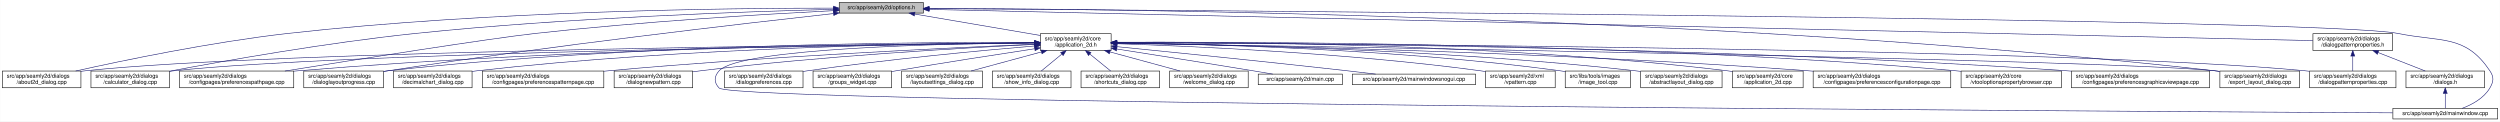
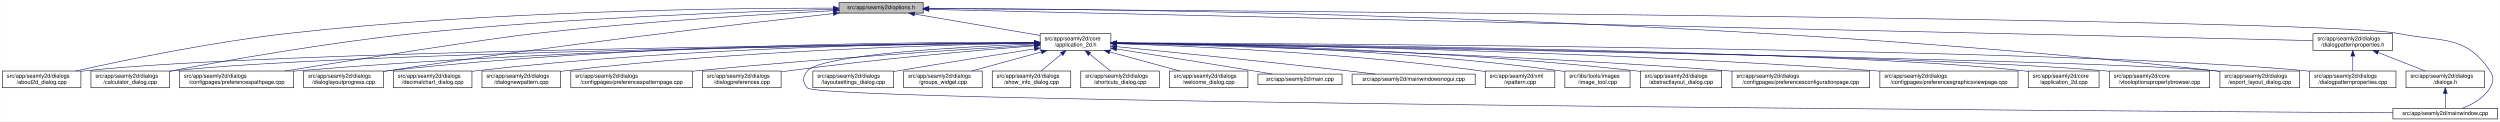
- <svg xmlns="http://www.w3.org/2000/svg" xmlns:xlink="http://www.w3.org/1999/xlink" width="4487pt" height="218pt" viewBox="0.00 0.00 4486.50 218.00">
+ <svg xmlns="http://www.w3.org/2000/svg" xmlns:xlink="http://www.w3.org/1999/xlink" width="4488pt" height="218pt" viewBox="0.00 0.00 4487.50 218.00">
  <g id="graph0" class="graph" transform="scale(1 1) rotate(0) translate(4 214)">
-     <polygon fill="white" stroke="transparent" points="-4,4 -4,-214 4482.5,-214 4482.5,4 -4,4" />
+     <polygon fill="white" stroke="transparent" points="-4,4 -4,-214 4483.5,-214 4483.5,4 -4,4" />
    <g id="node1" class="node">
      <g id="a_node1">
        <a xlink:title=" ">
          <polygon fill="#bfbfbf" stroke="black" points="1502,-190.5 1502,-209.5 1653,-209.5 1653,-190.5 1502,-190.5" />
          <text text-anchor="middle" x="1577.5" y="-197.5" font-family="Helvetica,sans-Serif" font-size="10.00">src/app/seamly2d/options.h</text>
        </a>
      </g>
    </g>
    <g id="node2" class="node">
      <g id="a_node2">
        <a xlink:href="../../d7/d61/application__2d_8h.html" target="_top" xlink:title=" ">
          <polygon fill="white" stroke="black" points="1863,-123.5 1863,-153.5 1990,-153.5 1990,-123.5 1863,-123.5" />
          <text text-anchor="start" x="1871" y="-141.5" font-family="Helvetica,sans-Serif" font-size="10.00">src/app/seamly2d/core</text>
          <text text-anchor="middle" x="1926.5" y="-130.5" font-family="Helvetica,sans-Serif" font-size="10.00">/application_2d.h</text>
        </a>
      </g>
    </g>
    <g id="edge1" class="edge">
      <path fill="none" stroke="midnightblue" d="M1637.67,-188.74C1700.56,-178.02 1798.86,-161.26 1862.98,-150.33" />
      <polygon fill="midnightblue" stroke="midnightblue" points="1636.77,-185.34 1627.5,-190.48 1637.95,-192.24 1636.77,-185.34" />
    </g>
    <g id="node4" class="node">
      <g id="a_node4">
        <a xlink:href="../../d9/d7f/about2d__dialog_8cpp.html" target="_top" xlink:title=" ">
          <polygon fill="white" stroke="black" points="0,-56.5 0,-86.5 141,-86.5 141,-56.5 0,-56.5" />
          <text text-anchor="start" x="8" y="-74.5" font-family="Helvetica,sans-Serif" font-size="10.00">src/app/seamly2d/dialogs</text>
          <text text-anchor="middle" x="70.5" y="-63.5" font-family="Helvetica,sans-Serif" font-size="10.00">/about2d_dialog.cpp</text>
        </a>
      </g>
    </g>
    <g id="edge27" class="edge">
      <path fill="none" stroke="midnightblue" d="M1491.67,-199.44C1310.27,-199.48 874.82,-194.85 512.5,-154 375.26,-138.52 216.5,-105.49 131.59,-86.57" />
      <polygon fill="midnightblue" stroke="midnightblue" points="1491.68,-202.94 1501.68,-199.43 1491.68,-195.94 1491.68,-202.94" />
    </g>
    <g id="node5" class="node">
      <g id="a_node5">
        <a xlink:href="../../d7/dfa/calculator__dialog_8cpp.html" target="_top" xlink:title=" ">
          <polygon fill="white" stroke="black" points="159,-56.5 159,-86.5 300,-86.5 300,-56.5 159,-56.5" />
          <text text-anchor="start" x="167" y="-74.5" font-family="Helvetica,sans-Serif" font-size="10.00">src/app/seamly2d/dialogs</text>
          <text text-anchor="middle" x="229.5" y="-63.5" font-family="Helvetica,sans-Serif" font-size="10.00">/calculator_dialog.cpp</text>
        </a>
      </g>
    </g>
    <g id="edge28" class="edge">
      <path fill="none" stroke="midnightblue" d="M1491.61,-197.2C1339.88,-193.39 1014.6,-182.41 741.5,-154 583.04,-137.52 398.94,-104.87 300.41,-86.28" />
      <polygon fill="midnightblue" stroke="midnightblue" points="1491.71,-200.7 1501.79,-197.45 1491.88,-193.71 1491.71,-200.7" />
    </g>
-     <g id="node10" class="node">
-       <g id="a_node10">
+     <g id="node8" class="node">
+       <g id="a_node8">
        <a xlink:href="../../dc/d20/preferencespathpage_8cpp.html" target="_top" xlink:title=" ">
          <polygon fill="white" stroke="black" points="318,-56.5 318,-86.5 523,-86.5 523,-56.5 318,-56.5" />
          <text text-anchor="start" x="326" y="-74.5" font-family="Helvetica,sans-Serif" font-size="10.00">src/app/seamly2d/dialogs</text>
          <text text-anchor="middle" x="420.5" y="-63.5" font-family="Helvetica,sans-Serif" font-size="10.00">/configpages/preferencespathpage.cpp</text>
        </a>
      </g>
    </g>
    <g id="edge29" class="edge">
      <path fill="none" stroke="midnightblue" d="M1491.58,-194.91C1371.55,-188.71 1146.99,-175.35 956.5,-154 871.26,-144.45 635.73,-107.19 507.1,-86.52" />
      <polygon fill="midnightblue" stroke="midnightblue" points="1491.64,-198.42 1501.81,-195.44 1492,-191.43 1491.64,-198.42" />
    </g>
-     <g id="node13" class="node">
-       <g id="a_node13">
+     <g id="node12" class="node">
+       <g id="a_node12">
        <a xlink:href="../../d6/d89/dialoglayoutprogress_8cpp.html" target="_top" xlink:title=" ">
          <polygon fill="white" stroke="black" points="541,-56.5 541,-86.5 684,-86.5 684,-56.5 541,-56.5" />
          <text text-anchor="start" x="549" y="-74.5" font-family="Helvetica,sans-Serif" font-size="10.00">src/app/seamly2d/dialogs</text>
          <text text-anchor="middle" x="612.5" y="-63.5" font-family="Helvetica,sans-Serif" font-size="10.00">/dialoglayoutprogress.cpp</text>
        </a>
      </g>
    </g>
    <g id="edge30" class="edge">
      <path fill="none" stroke="midnightblue" d="M1491.69,-189.68C1333.36,-172.15 984.76,-131.95 692.5,-87 689.85,-86.59 687.15,-86.17 684.43,-85.72" />
      <polygon fill="midnightblue" stroke="midnightblue" points="1491.51,-193.18 1501.84,-190.8 1492.28,-186.23 1491.51,-193.18" />
    </g>
    <g id="node17" class="node">
      <g id="a_node17">
        <a xlink:href="../../dd/d54/export__layout__dialog_8cpp.html" target="_top" xlink:title=" ">
-           <polygon fill="white" stroke="black" points="3980,-56.5 3980,-86.5 4123,-86.5 4123,-56.5 3980,-56.5" />
-           <text text-anchor="start" x="3988" y="-74.5" font-family="Helvetica,sans-Serif" font-size="10.00">src/app/seamly2d/dialogs</text>
-           <text text-anchor="middle" x="4051.5" y="-63.5" font-family="Helvetica,sans-Serif" font-size="10.00">/export_layout_dialog.cpp</text>
+           <polygon fill="white" stroke="black" points="3981,-56.5 3981,-86.5 4124,-86.5 4124,-56.5 3981,-56.5" />
+           <text text-anchor="start" x="3989" y="-74.5" font-family="Helvetica,sans-Serif" font-size="10.00">src/app/seamly2d/dialogs</text>
+           <text text-anchor="middle" x="4052.5" y="-63.5" font-family="Helvetica,sans-Serif" font-size="10.00">/export_layout_dialog.cpp</text>
        </a>
      </g>
    </g>
    <g id="edge35" class="edge">
-       <path fill="none" stroke="midnightblue" d="M1663.53,-199.02C1974.97,-198.22 3072.47,-187.96 3970.5,-87 3973.48,-86.66 3976.52,-86.29 3979.58,-85.88" />
-       <polygon fill="midnightblue" stroke="midnightblue" points="1663.22,-195.52 1653.22,-199.04 1663.23,-202.52 1663.22,-195.52" />
+       <path fill="none" stroke="midnightblue" d="M1663.3,-199.02C1974.51,-198.24 3072.84,-188.02 3971.5,-87 3974.48,-86.66 3977.52,-86.29 3980.58,-85.88" />
+       <polygon fill="midnightblue" stroke="midnightblue" points="1663,-195.52 1653,-199.04 1663.01,-202.52 1663,-195.52" />
    </g>
    <g id="node26" class="node">
      <g id="a_node26">
        <a xlink:href="../../d8/dd9/mainwindow_8cpp.html" target="_top" xlink:title=" ">
-           <polygon fill="white" stroke="black" points="4290.5,-0.5 4290.5,-19.5 4478.5,-19.5 4478.5,-0.5 4290.5,-0.5" />
-           <text text-anchor="middle" x="4384.5" y="-7.5" font-family="Helvetica,sans-Serif" font-size="10.00">src/app/seamly2d/mainwindow.cpp</text>
+           <polygon fill="white" stroke="black" points="4291.5,-0.5 4291.5,-19.5 4479.5,-19.5 4479.5,-0.5 4291.5,-0.5" />
+           <text text-anchor="middle" x="4385.5" y="-7.5" font-family="Helvetica,sans-Serif" font-size="10.00">src/app/seamly2d/mainwindow.cpp</text>
        </a>
      </g>
    </g>
    <g id="edge36" class="edge">
-       <path fill="none" stroke="midnightblue" d="M1663.59,-198.47C2112.31,-195.58 4167.54,-180.9 4299.5,-154 4377.05,-138.19 4420.3,-152.66 4464.5,-87 4472.19,-75.57 4471.46,-67.89 4464.5,-56 4453.8,-37.71 4432.63,-26.27 4414.75,-19.51" />
-       <polygon fill="midnightblue" stroke="midnightblue" points="1663.27,-194.97 1653.3,-198.53 1663.32,-201.97 1663.27,-194.97" />
+       <path fill="none" stroke="midnightblue" d="M1663.63,-198.47C2112.51,-195.58 4168.49,-180.91 4300.5,-154 4378.05,-138.19 4421.3,-152.66 4465.5,-87 4473.19,-75.57 4472.46,-67.89 4465.5,-56 4454.8,-37.71 4433.63,-26.27 4415.75,-19.51" />
+       <polygon fill="midnightblue" stroke="midnightblue" points="1663.3,-194.97 1653.32,-198.53 1663.35,-201.97 1663.3,-194.97" />
    </g>
    <g id="node28" class="node">
      <g id="a_node28">
        <a xlink:href="../../d5/d4e/dialogpatternproperties_8h.html" target="_top" xlink:title=" ">
-           <polygon fill="white" stroke="black" points="4147,-123.5 4147,-153.5 4290,-153.5 4290,-123.5 4147,-123.5" />
-           <text text-anchor="start" x="4155" y="-141.5" font-family="Helvetica,sans-Serif" font-size="10.00">src/app/seamly2d/dialogs</text>
-           <text text-anchor="middle" x="4218.5" y="-130.5" font-family="Helvetica,sans-Serif" font-size="10.00">/dialogpatternproperties.h</text>
+           <polygon fill="white" stroke="black" points="4148,-123.5 4148,-153.5 4291,-153.5 4291,-123.5 4148,-123.5" />
+           <text text-anchor="start" x="4156" y="-141.5" font-family="Helvetica,sans-Serif" font-size="10.00">src/app/seamly2d/dialogs</text>
+           <text text-anchor="middle" x="4219.5" y="-130.5" font-family="Helvetica,sans-Serif" font-size="10.00">/dialogpatternproperties.h</text>
        </a>
      </g>
    </g>
    <g id="edge31" class="edge">
-       <path fill="none" stroke="midnightblue" d="M1663.5,-197.06C2067.81,-187.95 3775.47,-149.48 4146.97,-141.11" />
-       <polygon fill="midnightblue" stroke="midnightblue" points="1663.26,-193.57 1653.34,-197.29 1663.42,-200.57 1663.26,-193.57" />
+       <path fill="none" stroke="midnightblue" d="M1663.16,-197.07C2066.94,-187.98 3776.07,-149.49 4147.9,-141.11" />
+       <polygon fill="midnightblue" stroke="midnightblue" points="1662.93,-193.57 1653.02,-197.3 1663.09,-200.57 1662.93,-193.57" />
    </g>
    <g id="node3" class="node">
      <g id="a_node3">
        <a xlink:href="../../dd/db4/abstractlayout__dialog_8cpp.html" target="_top" xlink:title=" ">
          <polygon fill="white" stroke="black" points="2940.5,-56.5 2940.5,-86.5 3086.5,-86.5 3086.5,-56.5 2940.5,-56.5" />
          <text text-anchor="start" x="2948.5" y="-74.5" font-family="Helvetica,sans-Serif" font-size="10.00">src/app/seamly2d/dialogs</text>
          <text text-anchor="middle" x="3013.5" y="-63.5" font-family="Helvetica,sans-Serif" font-size="10.00">/abstractlayout_dialog.cpp</text>
        </a>
      </g>
    </g>
    <g id="edge2" class="edge">
      <path fill="none" stroke="midnightblue" d="M2000.27,-136.88C2166.71,-134.81 2583.94,-125.84 2930.5,-87 2933.7,-86.64 2936.96,-86.24 2940.25,-85.8" />
      <polygon fill="midnightblue" stroke="midnightblue" points="2000.11,-133.38 1990.15,-137 2000.19,-140.38 2000.11,-133.38" />
    </g>
    <g id="edge3" class="edge">
      <path fill="none" stroke="midnightblue" d="M1852.53,-136.91C1560.58,-134.34 487.72,-122.63 149.5,-87 146.73,-86.71 143.9,-86.37 141.06,-86" />
      <polygon fill="midnightblue" stroke="midnightblue" points="1852.56,-140.41 1862.59,-137 1852.62,-133.41 1852.56,-140.41" />
    </g>
    <g id="edge4" class="edge">
      <path fill="none" stroke="midnightblue" d="M1852.41,-136.67C1577.21,-133.35 613.89,-119.61 308.5,-87 305.73,-86.7 302.9,-86.37 300.06,-85.99" />
      <polygon fill="midnightblue" stroke="midnightblue" points="1852.64,-140.17 1862.69,-136.79 1852.73,-133.17 1852.64,-140.17" />
    </g>
    <g id="node6" class="node">
      <g id="a_node6">
-         <a xlink:href="../../df/d3e/application__2d_8cpp.html" target="_top" xlink:title=" ">
-           <polygon fill="white" stroke="black" points="3105,-56.5 3105,-86.5 3232,-86.5 3232,-56.5 3105,-56.5" />
-           <text text-anchor="start" x="3113" y="-74.5" font-family="Helvetica,sans-Serif" font-size="10.00">src/app/seamly2d/core</text>
-           <text text-anchor="middle" x="3168.5" y="-63.5" font-family="Helvetica,sans-Serif" font-size="10.00">/application_2d.cpp</text>
+         <a xlink:href="../../d2/d2d/preferencesconfigurationpage_8cpp.html" target="_top" xlink:title=" ">
+           <polygon fill="white" stroke="black" points="3105,-56.5 3105,-86.5 3352,-86.5 3352,-56.5 3105,-56.5" />
+           <text text-anchor="start" x="3113" y="-74.5" font-family="Helvetica,sans-Serif" font-size="10.00">src/app/seamly2d/dialogs</text>
+           <text text-anchor="middle" x="3228.5" y="-63.5" font-family="Helvetica,sans-Serif" font-size="10.00">/configpages/preferencesconfigurationpage.cpp</text>
        </a>
      </g>
    </g>
    <g id="edge5" class="edge">
-       <path fill="none" stroke="midnightblue" d="M2000.29,-138.22C2185.34,-139.16 2683.77,-136.49 3095.5,-87 3098.58,-86.63 3101.72,-86.2 3104.89,-85.73" />
-       <polygon fill="midnightblue" stroke="midnightblue" points="2000.16,-134.71 1990.14,-138.16 2000.12,-141.71 2000.16,-134.71" />
+       <path fill="none" stroke="midnightblue" d="M2000.41,-135.99C2185.22,-131.83 2682.25,-118.42 3095.5,-87 3098.63,-86.76 3101.79,-86.51 3104.99,-86.24" />
+       <polygon fill="midnightblue" stroke="midnightblue" points="2000.18,-132.49 1990.26,-136.21 2000.34,-139.49 2000.18,-132.49" />
    </g>
    <g id="node7" class="node">
      <g id="a_node7">
-         <a xlink:href="../../d2/d2d/preferencesconfigurationpage_8cpp.html" target="_top" xlink:title=" ">
-           <polygon fill="white" stroke="black" points="3250,-56.5 3250,-86.5 3497,-86.5 3497,-56.5 3250,-56.5" />
-           <text text-anchor="start" x="3258" y="-74.5" font-family="Helvetica,sans-Serif" font-size="10.00">src/app/seamly2d/dialogs</text>
-           <text text-anchor="middle" x="3373.5" y="-63.5" font-family="Helvetica,sans-Serif" font-size="10.00">/configpages/preferencesconfigurationpage.cpp</text>
+         <a xlink:href="../../d9/d70/preferencesgraphicsviewpage_8cpp.html" target="_top" xlink:title=" ">
+           <polygon fill="white" stroke="black" points="3370.5,-56.5 3370.5,-86.5 3618.5,-86.5 3618.5,-56.5 3370.5,-56.5" />
+           <text text-anchor="start" x="3378.5" y="-74.5" font-family="Helvetica,sans-Serif" font-size="10.00">src/app/seamly2d/dialogs</text>
+           <text text-anchor="middle" x="3494.5" y="-63.5" font-family="Helvetica,sans-Serif" font-size="10.00">/configpages/preferencesgraphicsviewpage.cpp</text>
        </a>
      </g>
    </g>
    <g id="edge6" class="edge">
-       <path fill="none" stroke="midnightblue" d="M2000.26,-136.48C2200.14,-133.32 2768.87,-121.73 3240.5,-87 3243.63,-86.77 3246.79,-86.52 3249.99,-86.26" />
-       <polygon fill="midnightblue" stroke="midnightblue" points="2000.12,-132.98 1990.17,-136.64 2000.23,-139.98 2000.12,-132.98" />
-     </g>
-     <g id="node8" class="node">
-       <g id="a_node8">
-         <a xlink:href="../../d2/d00/vtooloptionspropertybrowser_8cpp.html" target="_top" xlink:title=" ">
-           <polygon fill="white" stroke="black" points="3515.5,-56.5 3515.5,-86.5 3695.5,-86.5 3695.5,-56.5 3515.5,-56.5" />
-           <text text-anchor="start" x="3523.5" y="-74.5" font-family="Helvetica,sans-Serif" font-size="10.00">src/app/seamly2d/core</text>
-           <text text-anchor="middle" x="3605.5" y="-63.5" font-family="Helvetica,sans-Serif" font-size="10.00">/vtooloptionspropertybrowser.cpp</text>
-         </a>
-       </g>
+       <path fill="none" stroke="midnightblue" d="M2000.26,-136.79C2212.09,-134.35 2840.38,-124.25 3360.5,-87 3363.77,-86.77 3367.08,-86.51 3370.42,-86.25" />
+       <polygon fill="midnightblue" stroke="midnightblue" points="2000.15,-133.29 1990.19,-136.9 2000.23,-140.29 2000.15,-133.29" />
    </g>
    <g id="edge7" class="edge">
-       <path fill="none" stroke="midnightblue" d="M2000.27,-138.07C2226.04,-139.19 2927.32,-138 3505.5,-87 3508.73,-86.71 3512.02,-86.4 3515.34,-86.05" />
-       <polygon fill="midnightblue" stroke="midnightblue" points="2000.22,-134.57 1990.2,-138.02 2000.19,-141.57 2000.22,-134.57" />
+       <path fill="none" stroke="midnightblue" d="M1852.56,-137.26C1644.32,-136.06 1035.3,-128.93 531.5,-87 528.79,-86.77 526.04,-86.53 523.27,-86.27" />
+       <polygon fill="midnightblue" stroke="midnightblue" points="1852.74,-140.76 1862.76,-137.32 1852.78,-133.76 1852.74,-140.76" />
    </g>
    <g id="node9" class="node">
      <g id="a_node9">
-         <a xlink:href="../../d9/d70/preferencesgraphicsviewpage_8cpp.html" target="_top" xlink:title=" ">
-           <polygon fill="white" stroke="black" points="3713.5,-56.5 3713.5,-86.5 3961.5,-86.5 3961.5,-56.5 3713.5,-56.5" />
-           <text text-anchor="start" x="3721.5" y="-74.5" font-family="Helvetica,sans-Serif" font-size="10.00">src/app/seamly2d/dialogs</text>
-           <text text-anchor="middle" x="3837.5" y="-63.5" font-family="Helvetica,sans-Serif" font-size="10.00">/configpages/preferencesgraphicsviewpage.cpp</text>
+         <a xlink:href="../../df/d3e/application__2d_8cpp.html" target="_top" xlink:title=" ">
+           <polygon fill="white" stroke="black" points="3637,-56.5 3637,-86.5 3764,-86.5 3764,-56.5 3637,-56.5" />
+           <text text-anchor="start" x="3645" y="-74.5" font-family="Helvetica,sans-Serif" font-size="10.00">src/app/seamly2d/core</text>
+           <text text-anchor="middle" x="3700.5" y="-63.5" font-family="Helvetica,sans-Serif" font-size="10.00">/application_2d.cpp</text>
        </a>
      </g>
    </g>
    <g id="edge8" class="edge">
-       <path fill="none" stroke="midnightblue" d="M2000.54,-137.52C2244.42,-137.14 3044.67,-132.27 3704.5,-87 3707.4,-86.8 3710.33,-86.59 3713.28,-86.36" />
-       <polygon fill="midnightblue" stroke="midnightblue" points="2000.37,-134.02 1990.37,-137.54 2000.38,-141.02 2000.37,-134.02" />
+       <path fill="none" stroke="midnightblue" d="M2000.58,-136.94C2284.76,-134.54 3305.26,-123.53 3627.5,-87 3630.58,-86.65 3633.73,-86.24 3636.9,-85.78" />
+       <polygon fill="midnightblue" stroke="midnightblue" points="2000.36,-133.44 1990.39,-137.03 2000.42,-140.44 2000.36,-133.44" />
+     </g>
+     <g id="node10" class="node">
+       <g id="a_node10">
+         <a xlink:href="../../d2/d00/vtooloptionspropertybrowser_8cpp.html" target="_top" xlink:title=" ">
+           <polygon fill="white" stroke="black" points="3782.5,-56.5 3782.5,-86.5 3962.5,-86.5 3962.5,-56.5 3782.5,-56.5" />
+           <text text-anchor="start" x="3790.5" y="-74.5" font-family="Helvetica,sans-Serif" font-size="10.00">src/app/seamly2d/core</text>
+           <text text-anchor="middle" x="3872.5" y="-63.5" font-family="Helvetica,sans-Serif" font-size="10.00">/vtooloptionspropertybrowser.cpp</text>
+         </a>
+       </g>
    </g>
    <g id="edge9" class="edge">
-       <path fill="none" stroke="midnightblue" d="M1852.56,-137.26C1644.32,-136.06 1035.3,-128.93 531.5,-87 528.79,-86.77 526.04,-86.53 523.27,-86.27" />
-       <polygon fill="midnightblue" stroke="midnightblue" points="1852.74,-140.76 1862.76,-137.32 1852.78,-133.76 1852.74,-140.76" />
+       <path fill="none" stroke="midnightblue" d="M2000.77,-136.63C2300.2,-132.93 3419.52,-117.31 3772.5,-87 3775.73,-86.72 3779.02,-86.41 3782.34,-86.07" />
+       <polygon fill="midnightblue" stroke="midnightblue" points="2000.42,-133.13 1990.47,-136.75 2000.51,-140.13 2000.42,-133.13" />
    </g>
    <g id="node11" class="node">
      <g id="a_node11">
        <a xlink:href="../../dd/dc2/decimalchart__dialog_8cpp.html" target="_top" xlink:title=" ">
          <polygon fill="white" stroke="black" points="702,-56.5 702,-86.5 843,-86.5 843,-56.5 702,-56.5" />
          <text text-anchor="start" x="710" y="-74.5" font-family="Helvetica,sans-Serif" font-size="10.00">src/app/seamly2d/dialogs</text>
          <text text-anchor="middle" x="772.5" y="-63.5" font-family="Helvetica,sans-Serif" font-size="10.00">/decimalchart_dialog.cpp</text>
        </a>
      </g>
    </g>
    <g id="edge10" class="edge">
-       <path fill="none" stroke="midnightblue" d="M1852.61,-137.39C1678.05,-136.38 1226.65,-129.51 852.5,-87 849.41,-86.65 846.27,-86.25 843.1,-85.82" />
-       <polygon fill="midnightblue" stroke="midnightblue" points="1852.69,-140.89 1862.71,-137.44 1852.73,-133.89 1852.69,-140.89" />
-     </g>
-     <g id="node12" class="node">
-       <g id="a_node12">
-         <a xlink:href="../../dc/d63/preferencespatternpage_8cpp.html" target="_top" xlink:title=" ">
-           <polygon fill="white" stroke="black" points="861.5,-56.5 861.5,-86.5 1079.5,-86.5 1079.5,-56.5 861.5,-56.5" />
-           <text text-anchor="start" x="869.5" y="-74.5" font-family="Helvetica,sans-Serif" font-size="10.00">src/app/seamly2d/dialogs</text>
-           <text text-anchor="middle" x="970.5" y="-63.5" font-family="Helvetica,sans-Serif" font-size="10.00">/configpages/preferencespatternpage.cpp</text>
-         </a>
-       </g>
+       <path fill="none" stroke="midnightblue" d="M1852.86,-137.45C1678.35,-136.58 1226.18,-129.99 851.5,-87 848.73,-86.68 845.91,-86.33 843.06,-85.94" />
+       <polygon fill="midnightblue" stroke="midnightblue" points="1852.94,-140.95 1862.95,-137.49 1852.97,-133.95 1852.94,-140.95" />
    </g>
    <g id="edge11" class="edge">
-       <path fill="none" stroke="midnightblue" d="M1852.61,-134.59C1706.45,-128.49 1370.21,-112.77 1088.5,-87 1085.62,-86.74 1082.71,-86.46 1079.77,-86.17" />
-       <polygon fill="midnightblue" stroke="midnightblue" points="1852.66,-138.1 1862.8,-135.01 1852.95,-131.1 1852.66,-138.1" />
-     </g>
-     <g id="edge12" class="edge">
      <path fill="none" stroke="midnightblue" d="M1852.43,-138.03C1660.3,-138.64 1130.39,-135.41 692.5,-87 689.83,-86.71 687.12,-86.37 684.39,-86.01" />
      <polygon fill="midnightblue" stroke="midnightblue" points="1852.7,-141.53 1862.69,-137.99 1852.68,-134.53 1852.7,-141.53" />
    </g>
+     <g id="node13" class="node">
+       <g id="a_node13">
+         <a xlink:href="../../de/d87/dialognewpattern_8cpp.html" target="_top" xlink:title=" ">
+           <polygon fill="white" stroke="black" points="861,-56.5 861,-86.5 1002,-86.5 1002,-56.5 861,-56.5" />
+           <text text-anchor="start" x="869" y="-74.5" font-family="Helvetica,sans-Serif" font-size="10.00">src/app/seamly2d/dialogs</text>
+           <text text-anchor="middle" x="931.5" y="-63.5" font-family="Helvetica,sans-Serif" font-size="10.00">/dialognewpattern.cpp</text>
+         </a>
+       </g>
+     </g>
+     <g id="edge12" class="edge">
+       <path fill="none" stroke="midnightblue" d="M1852.35,-136.52C1696.26,-133.79 1322.53,-123.63 1011.5,-87 1008.42,-86.64 1005.27,-86.23 1002.1,-85.79" />
+       <polygon fill="midnightblue" stroke="midnightblue" points="1852.7,-140.03 1862.76,-136.7 1852.82,-133.03 1852.7,-140.03" />
+     </g>
    <g id="node14" class="node">
      <g id="a_node14">
-         <a xlink:href="../../de/d87/dialognewpattern_8cpp.html" target="_top" xlink:title=" ">
-           <polygon fill="white" stroke="black" points="1098,-56.5 1098,-86.5 1239,-86.5 1239,-56.5 1098,-56.5" />
-           <text text-anchor="start" x="1106" y="-74.5" font-family="Helvetica,sans-Serif" font-size="10.00">src/app/seamly2d/dialogs</text>
-           <text text-anchor="middle" x="1168.5" y="-63.5" font-family="Helvetica,sans-Serif" font-size="10.00">/dialognewpattern.cpp</text>
+         <a xlink:href="../../dc/d63/preferencespatternpage_8cpp.html" target="_top" xlink:title=" ">
+           <polygon fill="white" stroke="black" points="1020.5,-56.5 1020.5,-86.5 1238.5,-86.5 1238.5,-56.5 1020.5,-56.5" />
+           <text text-anchor="start" x="1028.5" y="-74.5" font-family="Helvetica,sans-Serif" font-size="10.00">src/app/seamly2d/dialogs</text>
+           <text text-anchor="middle" x="1129.5" y="-63.5" font-family="Helvetica,sans-Serif" font-size="10.00">/configpages/preferencespatternpage.cpp</text>
        </a>
      </g>
    </g>
    <g id="edge13" class="edge">
-       <path fill="none" stroke="midnightblue" d="M1852.6,-134.23C1728.47,-128.23 1470.41,-113.58 1253.5,-87 1248.89,-86.44 1244.16,-85.8 1239.39,-85.11" />
-       <polygon fill="midnightblue" stroke="midnightblue" points="1852.59,-137.74 1862.74,-134.72 1852.92,-130.74 1852.59,-137.74" />
+       <path fill="none" stroke="midnightblue" d="M1852.55,-133.17C1727.69,-125.59 1467.19,-108.65 1247.5,-87 1244.62,-86.72 1241.71,-86.42 1238.77,-86.11" />
+       <polygon fill="midnightblue" stroke="midnightblue" points="1852.56,-136.67 1862.76,-133.78 1852.99,-129.69 1852.56,-136.67" />
    </g>
    <g id="node15" class="node">
      <g id="a_node15">
-         <a xlink:href="../../d5/d18/dialogpatternproperties_8cpp.html" target="_top" xlink:title=" ">
-           <polygon fill="white" stroke="black" points="4141,-56.5 4141,-86.5 4296,-86.5 4296,-56.5 4141,-56.5" />
-           <text text-anchor="start" x="4149" y="-74.5" font-family="Helvetica,sans-Serif" font-size="10.00">src/app/seamly2d/dialogs</text>
-           <text text-anchor="middle" x="4218.5" y="-63.5" font-family="Helvetica,sans-Serif" font-size="10.00">/dialogpatternproperties.cpp</text>
+         <a xlink:href="../../d5/dc5/dialogpreferences_8cpp.html" target="_top" xlink:title=" ">
+           <polygon fill="white" stroke="black" points="1257,-56.5 1257,-86.5 1398,-86.5 1398,-56.5 1257,-56.5" />
+           <text text-anchor="start" x="1265" y="-74.5" font-family="Helvetica,sans-Serif" font-size="10.00">src/app/seamly2d/dialogs</text>
+           <text text-anchor="middle" x="1327.5" y="-63.5" font-family="Helvetica,sans-Serif" font-size="10.00">/dialogpreferences.cpp</text>
        </a>
      </g>
    </g>
    <g id="edge14" class="edge">
-       <path fill="none" stroke="midnightblue" d="M2000.2,-137.24C2333.82,-135.85 3704.92,-127.73 4132.5,-87 4135.21,-86.74 4137.97,-86.45 4140.75,-86.12" />
-       <polygon fill="midnightblue" stroke="midnightblue" points="2000.15,-133.74 1990.16,-137.28 2000.18,-140.74 2000.15,-133.74" />
+       <path fill="none" stroke="midnightblue" d="M1852.62,-131.9C1752.6,-123.94 1568.66,-107.96 1412.5,-87 1407.9,-86.38 1403.17,-85.7 1398.4,-84.98" />
+       <polygon fill="midnightblue" stroke="midnightblue" points="1852.38,-135.39 1862.63,-132.69 1852.93,-128.41 1852.38,-135.39" />
    </g>
    <g id="node16" class="node">
      <g id="a_node16">
-         <a xlink:href="../../d5/dc5/dialogpreferences_8cpp.html" target="_top" xlink:title=" ">
-           <polygon fill="white" stroke="black" points="1296,-56.5 1296,-86.5 1437,-86.5 1437,-56.5 1296,-56.5" />
-           <text text-anchor="start" x="1304" y="-74.5" font-family="Helvetica,sans-Serif" font-size="10.00">src/app/seamly2d/dialogs</text>
-           <text text-anchor="middle" x="1366.5" y="-63.5" font-family="Helvetica,sans-Serif" font-size="10.00">/dialogpreferences.cpp</text>
+         <a xlink:href="../../d5/d18/dialogpatternproperties_8cpp.html" target="_top" xlink:title=" ">
+           <polygon fill="white" stroke="black" points="4142,-56.5 4142,-86.5 4297,-86.5 4297,-56.5 4142,-56.5" />
+           <text text-anchor="start" x="4150" y="-74.5" font-family="Helvetica,sans-Serif" font-size="10.00">src/app/seamly2d/dialogs</text>
+           <text text-anchor="middle" x="4219.5" y="-63.5" font-family="Helvetica,sans-Serif" font-size="10.00">/dialogpatternproperties.cpp</text>
        </a>
      </g>
    </g>
    <g id="edge15" class="edge">
-       <path fill="none" stroke="midnightblue" d="M1852.86,-131.54C1758.29,-123.48 1589.23,-107.7 1445.5,-87 1442.74,-86.6 1439.93,-86.18 1437.09,-85.73" />
-       <polygon fill="midnightblue" stroke="midnightblue" points="1852.63,-135.03 1862.89,-132.39 1853.22,-128.06 1852.63,-135.03" />
+       <path fill="none" stroke="midnightblue" d="M2000.23,-137.24C2334.01,-135.86 3705.73,-127.74 4133.5,-87 4136.21,-86.74 4138.97,-86.45 4141.75,-86.12" />
+       <polygon fill="midnightblue" stroke="midnightblue" points="2000.18,-133.74 1990.19,-137.28 2000.21,-140.74 2000.18,-133.74" />
    </g>
    <g id="edge16" class="edge">
-       <path fill="none" stroke="midnightblue" d="M2000.25,-136.35C2342.98,-130.89 3771.81,-107.12 3970.5,-87 3973.48,-86.7 3976.52,-86.35 3979.59,-85.96" />
-       <polygon fill="midnightblue" stroke="midnightblue" points="2000.13,-132.85 1990.19,-136.51 2000.24,-139.85 2000.13,-132.85" />
+       <path fill="none" stroke="midnightblue" d="M2000.29,-136.35C2343.18,-130.89 3772.72,-107.13 3971.5,-87 3974.48,-86.7 3977.52,-86.35 3980.59,-85.96" />
+       <polygon fill="midnightblue" stroke="midnightblue" points="2000.16,-132.85 1990.22,-136.51 2000.28,-139.85 2000.16,-132.85" />
    </g>
    <g id="node18" class="node">
      <g id="a_node18">
-         <a xlink:href="../../db/d5c/groups__widget_8cpp.html" target="_top" xlink:title=" ">
-           <polygon fill="white" stroke="black" points="1455,-56.5 1455,-86.5 1596,-86.5 1596,-56.5 1455,-56.5" />
+         <a xlink:href="../../d0/dfa/layoutsettings__dialog_8cpp.html" target="_top" xlink:title=" ">
+           <polygon fill="white" stroke="black" points="1455,-56.5 1455,-86.5 1600,-86.5 1600,-56.5 1455,-56.5" />
          <text text-anchor="start" x="1463" y="-74.5" font-family="Helvetica,sans-Serif" font-size="10.00">src/app/seamly2d/dialogs</text>
-           <text text-anchor="middle" x="1525.5" y="-63.5" font-family="Helvetica,sans-Serif" font-size="10.00">/groups_widget.cpp</text>
+           <text text-anchor="middle" x="1527.5" y="-63.5" font-family="Helvetica,sans-Serif" font-size="10.00">/layoutsettings_dialog.cpp</text>
        </a>
      </g>
    </g>
    <g id="edge17" class="edge">
-       <path fill="none" stroke="midnightblue" d="M1852.68,-126.48C1787.36,-116.6 1689.49,-101.46 1604.5,-87 1601.75,-86.53 1598.95,-86.05 1596.12,-85.56" />
-       <polygon fill="midnightblue" stroke="midnightblue" points="1852.47,-129.99 1862.88,-128.02 1853.52,-123.07 1852.47,-129.99" />
+       <path fill="none" stroke="midnightblue" d="M1852.71,-126.2C1788.22,-116.23 1692.08,-101.12 1608.5,-87 1605.82,-86.55 1603.1,-86.08 1600.35,-85.61" />
+       <polygon fill="midnightblue" stroke="midnightblue" points="1852.37,-129.69 1862.79,-127.76 1853.44,-122.77 1852.37,-129.69" />
    </g>
    <g id="node19" class="node">
      <g id="a_node19">
-         <a xlink:href="../../d0/dfa/layoutsettings__dialog_8cpp.html" target="_top" xlink:title=" ">
-           <polygon fill="white" stroke="black" points="1614,-56.5 1614,-86.5 1759,-86.5 1759,-56.5 1614,-56.5" />
-           <text text-anchor="start" x="1622" y="-74.5" font-family="Helvetica,sans-Serif" font-size="10.00">src/app/seamly2d/dialogs</text>
-           <text text-anchor="middle" x="1686.5" y="-63.5" font-family="Helvetica,sans-Serif" font-size="10.00">/layoutsettings_dialog.cpp</text>
+         <a xlink:href="../../db/d5c/groups__widget_8cpp.html" target="_top" xlink:title=" ">
+           <polygon fill="white" stroke="black" points="1618,-56.5 1618,-86.5 1759,-86.5 1759,-56.5 1618,-56.5" />
+           <text text-anchor="start" x="1626" y="-74.5" font-family="Helvetica,sans-Serif" font-size="10.00">src/app/seamly2d/dialogs</text>
+           <text text-anchor="middle" x="1688.5" y="-63.5" font-family="Helvetica,sans-Serif" font-size="10.00">/groups_widget.cpp</text>
        </a>
      </g>
    </g>
    <g id="edge18" class="edge">
-       <path fill="none" stroke="midnightblue" d="M1865.02,-120.85C1825.89,-110.25 1775.77,-96.68 1738.6,-86.61" />
-       <polygon fill="midnightblue" stroke="midnightblue" points="1864.15,-124.24 1874.72,-123.48 1865.98,-117.48 1864.15,-124.24" />
+       <path fill="none" stroke="midnightblue" d="M1865.04,-120.71C1826.31,-110.14 1776.87,-96.63 1740.17,-86.61" />
+       <polygon fill="midnightblue" stroke="midnightblue" points="1864.58,-124.22 1875.15,-123.48 1866.43,-117.46 1864.58,-124.22" />
    </g>
    <g id="node20" class="node">
      <g id="a_node20">
        <a xlink:href="../../d2/df4/show__info__dialog_8cpp.html" target="_top" xlink:title=" ">
          <polygon fill="white" stroke="black" points="1777,-56.5 1777,-86.5 1918,-86.5 1918,-56.5 1777,-56.5" />
          <text text-anchor="start" x="1785" y="-74.5" font-family="Helvetica,sans-Serif" font-size="10.00">src/app/seamly2d/dialogs</text>
          <text text-anchor="middle" x="1847.5" y="-63.5" font-family="Helvetica,sans-Serif" font-size="10.00">/show_info_dialog.cpp</text>
        </a>
      </g>
    </g>
    <g id="edge19" class="edge">
      <path fill="none" stroke="midnightblue" d="M1901.44,-116.88C1889.44,-107.01 1875.37,-95.43 1864.61,-86.58" />
      <polygon fill="midnightblue" stroke="midnightblue" points="1899.41,-119.75 1909.36,-123.4 1903.86,-114.34 1899.41,-119.75" />
    </g>
    <g id="node21" class="node">
      <g id="a_node21">
        <a xlink:href="../../dd/d84/shortcuts__dialog_8cpp.html" target="_top" xlink:title=" ">
          <polygon fill="white" stroke="black" points="1936,-56.5 1936,-86.5 2077,-86.5 2077,-56.5 1936,-56.5" />
          <text text-anchor="start" x="1944" y="-74.5" font-family="Helvetica,sans-Serif" font-size="10.00">src/app/seamly2d/dialogs</text>
          <text text-anchor="middle" x="2006.5" y="-63.5" font-family="Helvetica,sans-Serif" font-size="10.00">/shortcuts_dialog.cpp</text>
        </a>
      </g>
    </g>
    <g id="edge20" class="edge">
      <path fill="none" stroke="midnightblue" d="M1951.87,-116.88C1964.03,-107.01 1978.28,-95.43 1989.18,-86.58" />
      <polygon fill="midnightblue" stroke="midnightblue" points="1949.41,-114.37 1943.86,-123.4 1953.83,-119.81 1949.41,-114.37" />
    </g>
    <g id="node22" class="node">
      <g id="a_node22">
        <a xlink:href="../../df/d69/welcome__dialog_8cpp.html" target="_top" xlink:title=" ">
          <polygon fill="white" stroke="black" points="2095,-56.5 2095,-86.5 2236,-86.5 2236,-56.5 2095,-56.5" />
          <text text-anchor="start" x="2103" y="-74.5" font-family="Helvetica,sans-Serif" font-size="10.00">src/app/seamly2d/dialogs</text>
          <text text-anchor="middle" x="2165.5" y="-63.5" font-family="Helvetica,sans-Serif" font-size="10.00">/welcome_dialog.cpp</text>
        </a>
      </g>
    </g>
    <g id="edge21" class="edge">
      <path fill="none" stroke="midnightblue" d="M1987.72,-120.85C2026.69,-110.25 2076.6,-96.68 2113.62,-86.61" />
      <polygon fill="midnightblue" stroke="midnightblue" points="1986.8,-117.47 1978.07,-123.48 1988.63,-124.23 1986.8,-117.47" />
    </g>
    <g id="node23" class="node">
      <g id="a_node23">
        <a xlink:href="../../dc/d14/app_2seamly2d_2main_8cpp.html" target="_top" xlink:title=" ">
          <polygon fill="white" stroke="black" points="2254,-62 2254,-81 2405,-81 2405,-62 2254,-62" />
          <text text-anchor="middle" x="2329.5" y="-69" font-family="Helvetica,sans-Serif" font-size="10.00">src/app/seamly2d/main.cpp</text>
        </a>
      </g>
    </g>
    <g id="edge22" class="edge">
      <path fill="none" stroke="midnightblue" d="M2000.26,-126.03C2064.73,-115.95 2160.86,-100.77 2244.5,-87 2256.02,-85.1 2268.41,-83.02 2280.07,-81.03" />
      <polygon fill="midnightblue" stroke="midnightblue" points="1999.53,-122.6 1990.19,-127.61 2000.61,-129.52 1999.53,-122.6" />
    </g>
    <g id="node24" class="node">
      <g id="a_node24">
        <a xlink:href="../../d8/de8/mainwindowsnogui_8cpp.html" target="_top" xlink:title=" ">
          <polygon fill="white" stroke="black" points="2423,-62 2423,-81 2644,-81 2644,-62 2423,-62" />
          <text text-anchor="middle" x="2533.5" y="-69" font-family="Helvetica,sans-Serif" font-size="10.00">src/app/seamly2d/mainwindowsnogui.cpp</text>
        </a>
      </g>
    </g>
    <g id="edge23" class="edge">
      <path fill="none" stroke="midnightblue" d="M2000.48,-130.22C2095.96,-120.74 2267.2,-103.42 2413.5,-87 2430.08,-85.14 2447.93,-83.04 2464.67,-81.02" />
      <polygon fill="midnightblue" stroke="midnightblue" points="1999.96,-126.76 1990.35,-131.23 2000.65,-133.72 1999.96,-126.76" />
    </g>
    <g id="node25" class="node">
      <g id="a_node25">
        <a xlink:href="../../d3/d49/vpattern_8cpp.html" target="_top" xlink:title=" ">
          <polygon fill="white" stroke="black" points="2662,-56.5 2662,-86.5 2787,-86.5 2787,-56.5 2662,-56.5" />
          <text text-anchor="start" x="2670" y="-74.5" font-family="Helvetica,sans-Serif" font-size="10.00">src/app/seamly2d/xml</text>
          <text text-anchor="middle" x="2724.5" y="-63.5" font-family="Helvetica,sans-Serif" font-size="10.00">/vpattern.cpp</text>
        </a>
      </g>
    </g>
    <g id="edge24" class="edge">
      <path fill="none" stroke="midnightblue" d="M2000.76,-135.5C2132.53,-131.25 2415.69,-118.95 2652.5,-87 2655.53,-86.59 2658.63,-86.13 2661.75,-85.63" />
      <polygon fill="midnightblue" stroke="midnightblue" points="2000.27,-132.02 1990.39,-135.83 2000.5,-139.01 2000.27,-132.02" />
    </g>
    <g id="edge25" class="edge">
-       <path fill="none" stroke="midnightblue" d="M1852.53,-137.17C1692.26,-135.7 1324.25,-127.85 1286.5,-87 1277.15,-76.88 1276.83,-65.81 1286.5,-56 1313.54,-28.57 3773.86,-14.19 4290.13,-11.48" />
-       <polygon fill="midnightblue" stroke="midnightblue" points="1852.75,-140.68 1862.78,-137.26 1852.81,-133.68 1852.75,-140.68" />
+       <path fill="none" stroke="midnightblue" d="M1852.6,-135.08C1724.49,-130.11 1472.2,-116.65 1445.5,-87 1436.28,-76.76 1435.83,-65.82 1445.5,-56 1471.07,-30.04 3792.01,-14.58 4291.49,-11.55" />
+       <polygon fill="midnightblue" stroke="midnightblue" points="1852.6,-138.58 1862.73,-135.46 1852.87,-131.59 1852.6,-138.58" />
    </g>
    <g id="node27" class="node">
      <g id="a_node27">
        <a xlink:href="../../d9/da3/image__tool_8cpp.html" target="_top" xlink:title=" ">
          <polygon fill="white" stroke="black" points="2805,-56.5 2805,-86.5 2922,-86.5 2922,-56.5 2805,-56.5" />
          <text text-anchor="start" x="2813" y="-74.5" font-family="Helvetica,sans-Serif" font-size="10.00">src/libs/tools/images</text>
          <text text-anchor="middle" x="2863.5" y="-63.5" font-family="Helvetica,sans-Serif" font-size="10.00">/image_tool.cpp</text>
        </a>
      </g>
    </g>
    <g id="edge26" class="edge">
      <path fill="none" stroke="midnightblue" d="M2000.09,-136.99C2150.28,-135.12 2502.69,-126.49 2795.5,-87 2798.61,-86.58 2801.79,-86.1 2804.99,-85.57" />
      <polygon fill="midnightblue" stroke="midnightblue" points="2000.01,-133.49 1990.06,-137.11 2000.1,-140.49 2000.01,-133.49" />
    </g>
    <g id="edge32" class="edge">
-       <path fill="none" stroke="midnightblue" d="M4218.5,-113.11C4218.5,-104.15 4218.5,-94.32 4218.5,-86.58" />
-       <polygon fill="midnightblue" stroke="midnightblue" points="4215,-113.4 4218.5,-123.4 4222,-113.4 4215,-113.4" />
+       <path fill="none" stroke="midnightblue" d="M4219.5,-113.11C4219.5,-104.15 4219.5,-94.32 4219.5,-86.58" />
+       <polygon fill="midnightblue" stroke="midnightblue" points="4216,-113.4 4219.5,-123.4 4223,-113.4 4216,-113.4" />
    </g>
    <g id="node29" class="node">
      <g id="a_node29">
        <a xlink:href="../../d6/d64/dialogs_8h.html" target="_top" xlink:title=" ">
-           <polygon fill="white" stroke="black" points="4314,-56.5 4314,-86.5 4455,-86.5 4455,-56.5 4314,-56.5" />
-           <text text-anchor="start" x="4322" y="-74.5" font-family="Helvetica,sans-Serif" font-size="10.00">src/app/seamly2d/dialogs</text>
-           <text text-anchor="middle" x="4384.5" y="-63.5" font-family="Helvetica,sans-Serif" font-size="10.00">/dialogs.h</text>
+           <polygon fill="white" stroke="black" points="4315,-56.5 4315,-86.5 4456,-86.5 4456,-56.5 4315,-56.5" />
+           <text text-anchor="start" x="4323" y="-74.5" font-family="Helvetica,sans-Serif" font-size="10.00">src/app/seamly2d/dialogs</text>
+           <text text-anchor="middle" x="4385.5" y="-63.5" font-family="Helvetica,sans-Serif" font-size="10.00">/dialogs.h</text>
        </a>
      </g>
    </g>
    <g id="edge33" class="edge">
-       <path fill="none" stroke="midnightblue" d="M4264.01,-119.68C4290.63,-109.26 4323.77,-96.28 4348.55,-86.58" />
-       <polygon fill="midnightblue" stroke="midnightblue" points="4262.55,-116.49 4254.52,-123.4 4265.11,-123.01 4262.55,-116.49" />
+       <path fill="none" stroke="midnightblue" d="M4265.01,-119.68C4291.63,-109.26 4324.77,-96.28 4349.55,-86.58" />
+       <polygon fill="midnightblue" stroke="midnightblue" points="4263.55,-116.49 4255.52,-123.4 4266.11,-123.01 4263.55,-116.49" />
    </g>
    <g id="edge34" class="edge">
-       <path fill="none" stroke="midnightblue" d="M4384.5,-46.29C4384.5,-36.86 4384.5,-26.65 4384.5,-19.66" />
-       <polygon fill="midnightblue" stroke="midnightblue" points="4381,-46.4 4384.5,-56.4 4388,-46.4 4381,-46.4" />
+       <path fill="none" stroke="midnightblue" d="M4385.5,-46.29C4385.5,-36.86 4385.5,-26.65 4385.5,-19.66" />
+       <polygon fill="midnightblue" stroke="midnightblue" points="4382,-46.4 4385.5,-56.4 4389,-46.4 4382,-46.4" />
    </g>
  </g>
</svg>
